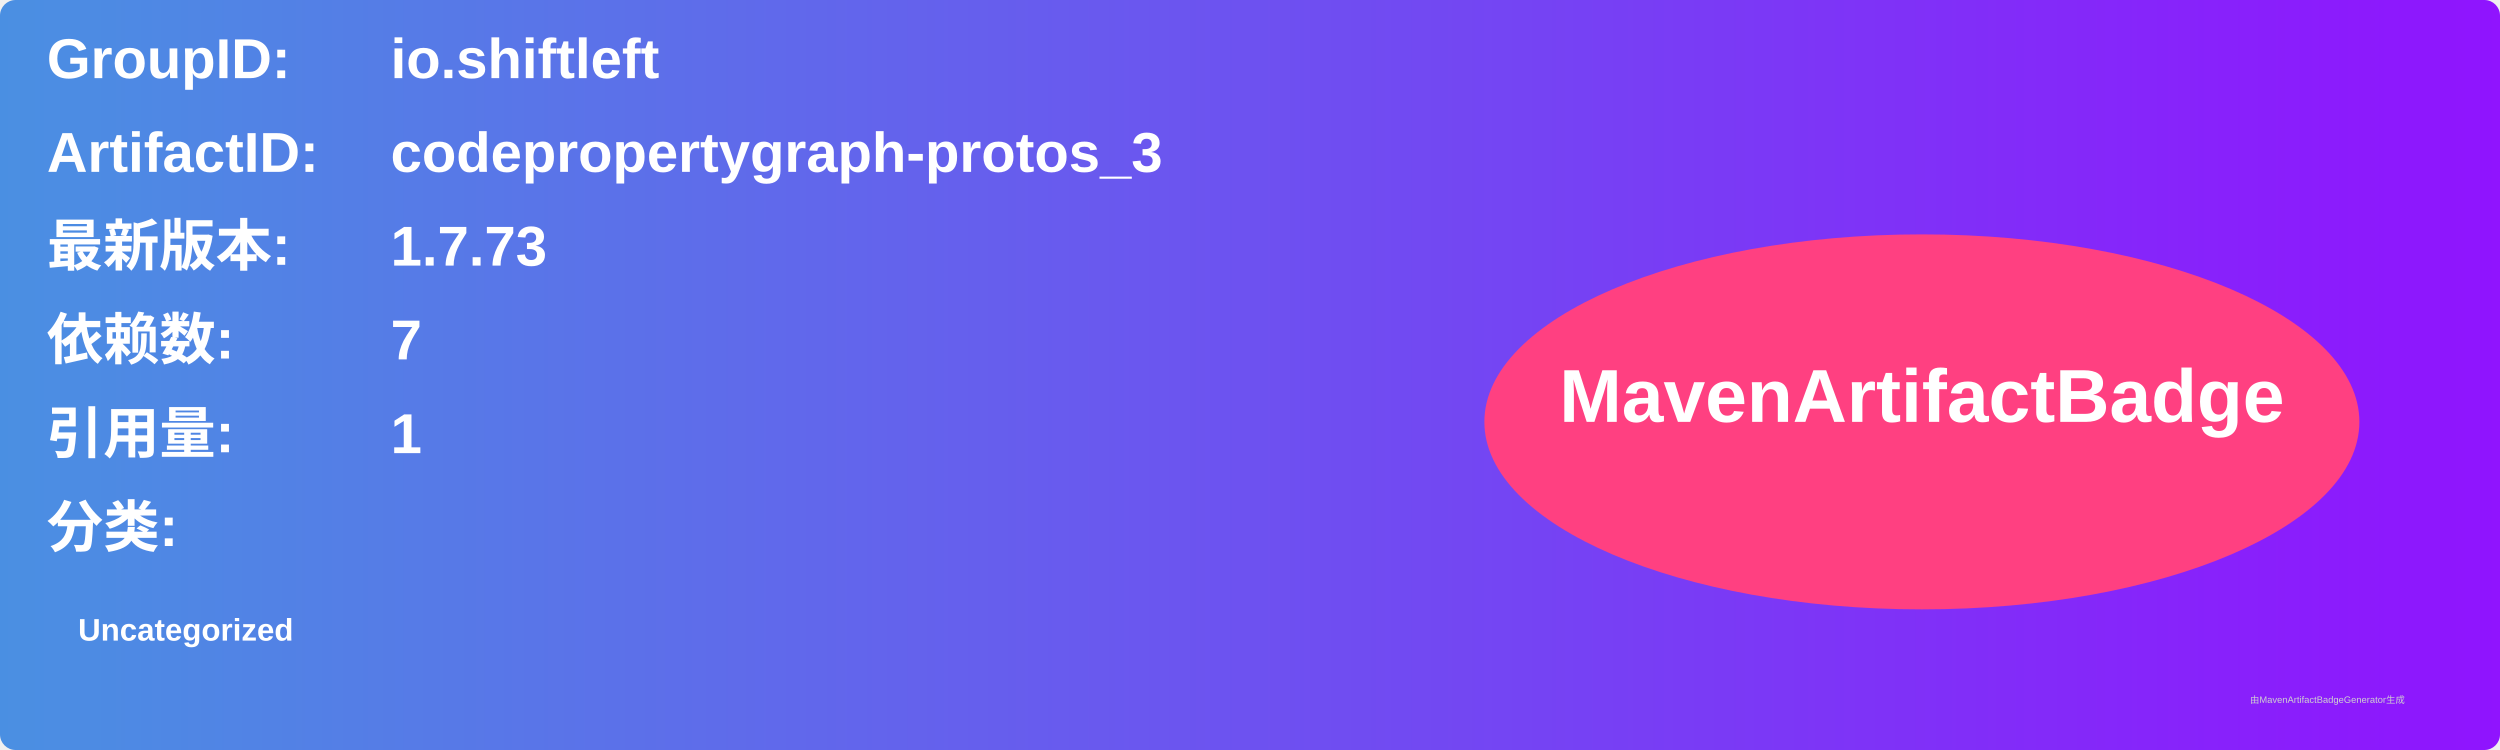
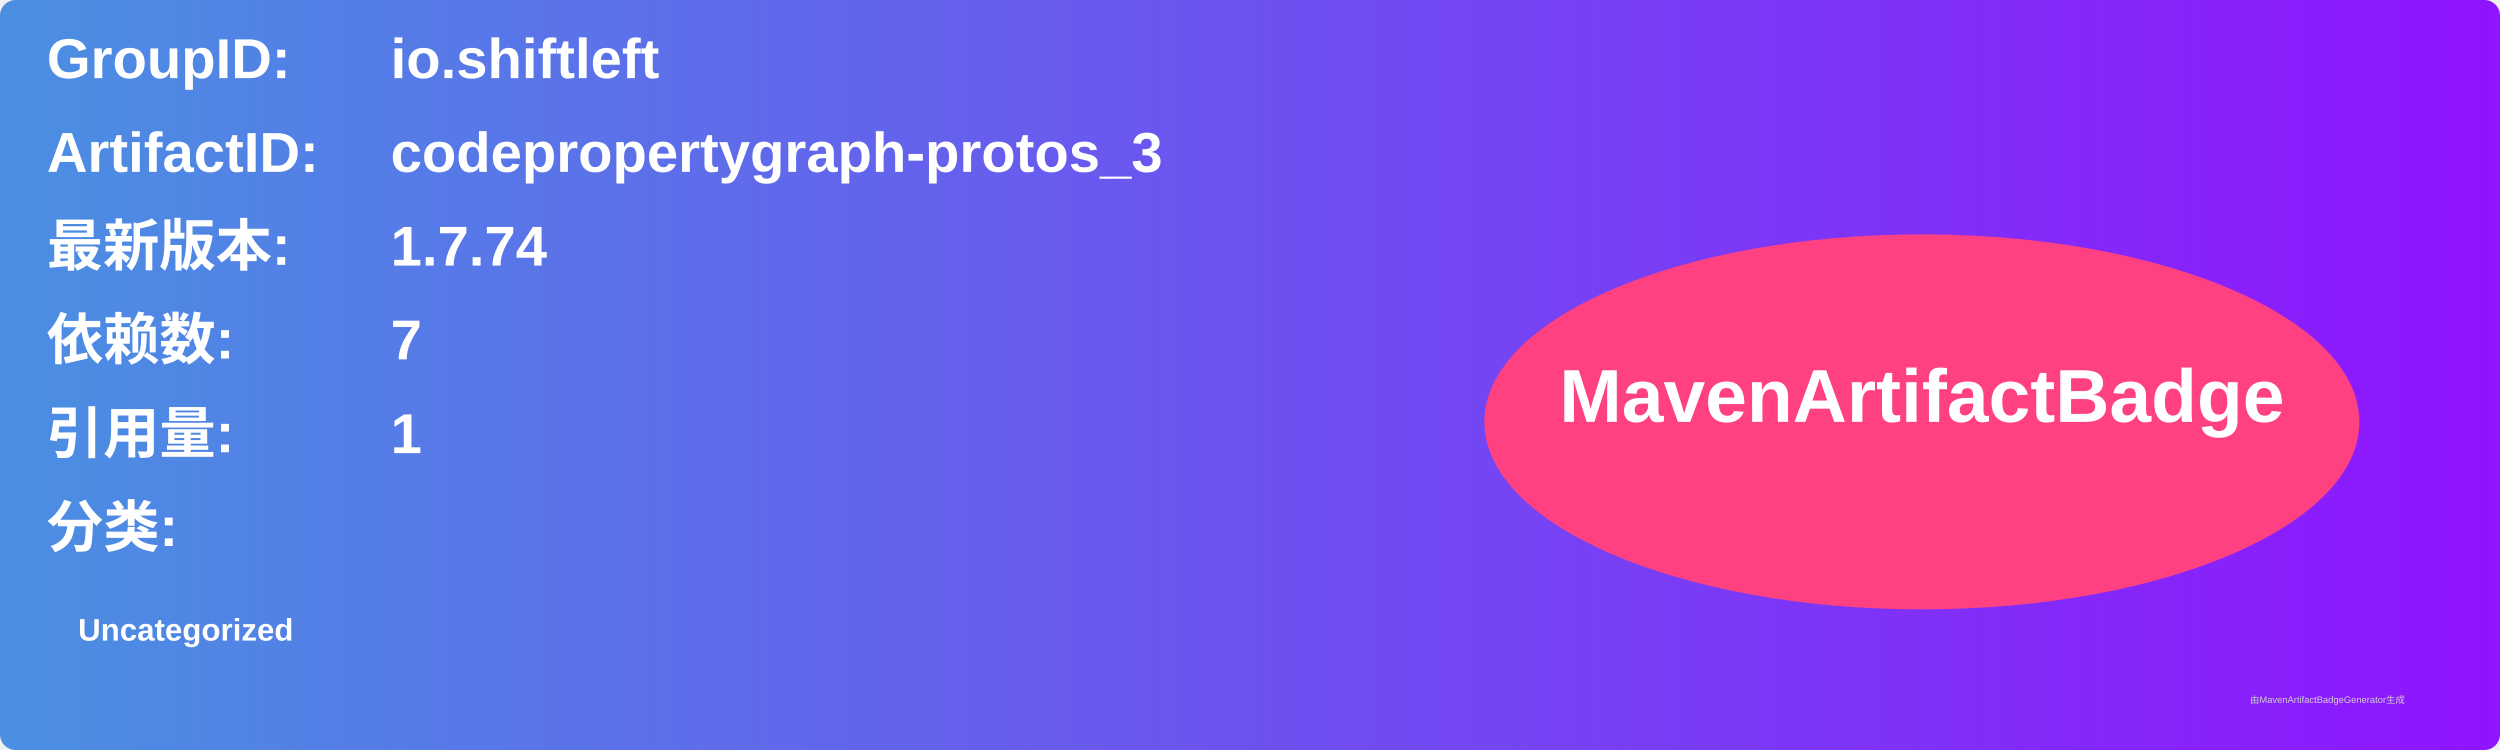
<svg xmlns="http://www.w3.org/2000/svg" width="800" height="240" viewBox="0 0 800 240">
  <linearGradient id="grad" x1="0%" y1="0%" x2="100%" y2="0%">
    <stop offset="0%" stop-color="#4a90e2" />
    <stop offset="100%" stop-color="#9013fe" />
  </linearGradient>
  <rect width="100%" height="100%" rx="5" ry="5" fill="url(#grad)" />
  <g transform="translate(15, 15)">
    <text x="0" y="10" font-family="Arial" font-size="18" fill="white" font-weight="bold" width="260">GroupID:</text>
    <text x="110" y="10" font-family="Arial" font-size="18" fill="white" font-weight="bold" width="460">io.shiftleft</text>
    <text x="0" y="40" font-family="Arial" font-size="18" fill="white" font-weight="bold" width="260">ArtifactID:</text>
    <text x="110" y="40" font-family="Arial" font-size="18" fill="white" font-weight="bold" width="460">codepropertygraph-protos_3</text>
    <text x="0" y="70" font-family="Arial" font-size="18" fill="white" font-weight="bold">最新版本:</text>
    <text x="110" y="70" font-family="Arial" font-size="18" fill="white" font-weight="bold">
-       <tspan font-weight="bold">1.7.73</tspan>
+       <tspan font-weight="bold">1.7.74</tspan>
    </text>
    <text x="0" y="100" font-family="Arial" font-size="18" fill="white" font-weight="bold">依赖数: </text>
    <text x="110" y="100" font-family="Arial" font-size="18" fill="white">
      <tspan font-weight="bold">7</tspan>
    </text>
    <text x="0" y="130" font-family="Arial" font-size="18" fill="white" font-weight="bold">引用量: </text>
    <text x="110" y="130" font-family="Arial" font-size="18" fill="white">
      <tspan font-weight="bold">1</tspan>
    </text>
    <text x="0" y="160" font-family="Arial" font-size="18" fill="white" font-weight="bold">分类:</text>
    <text x="10" y="190" font-family="Arial" font-size="10" fill="white">
      <tspan font-weight="bold">Uncategorized</tspan>
    </text>
    <ellipse cx="600" cy="120" rx="140" ry="60" fill="#ff4081" />
    <text x="600" y="120" text-anchor="middle" font-family="Arial" font-size="24" fill="white" font-weight="bold">MavenArtifactBadge</text>
  </g>
  <text x="720" y="225" font-family="Arial" font-size="3" fill="#d0d0d0">由MavenArtifactBadgeGenerator生成</text>
</svg>
